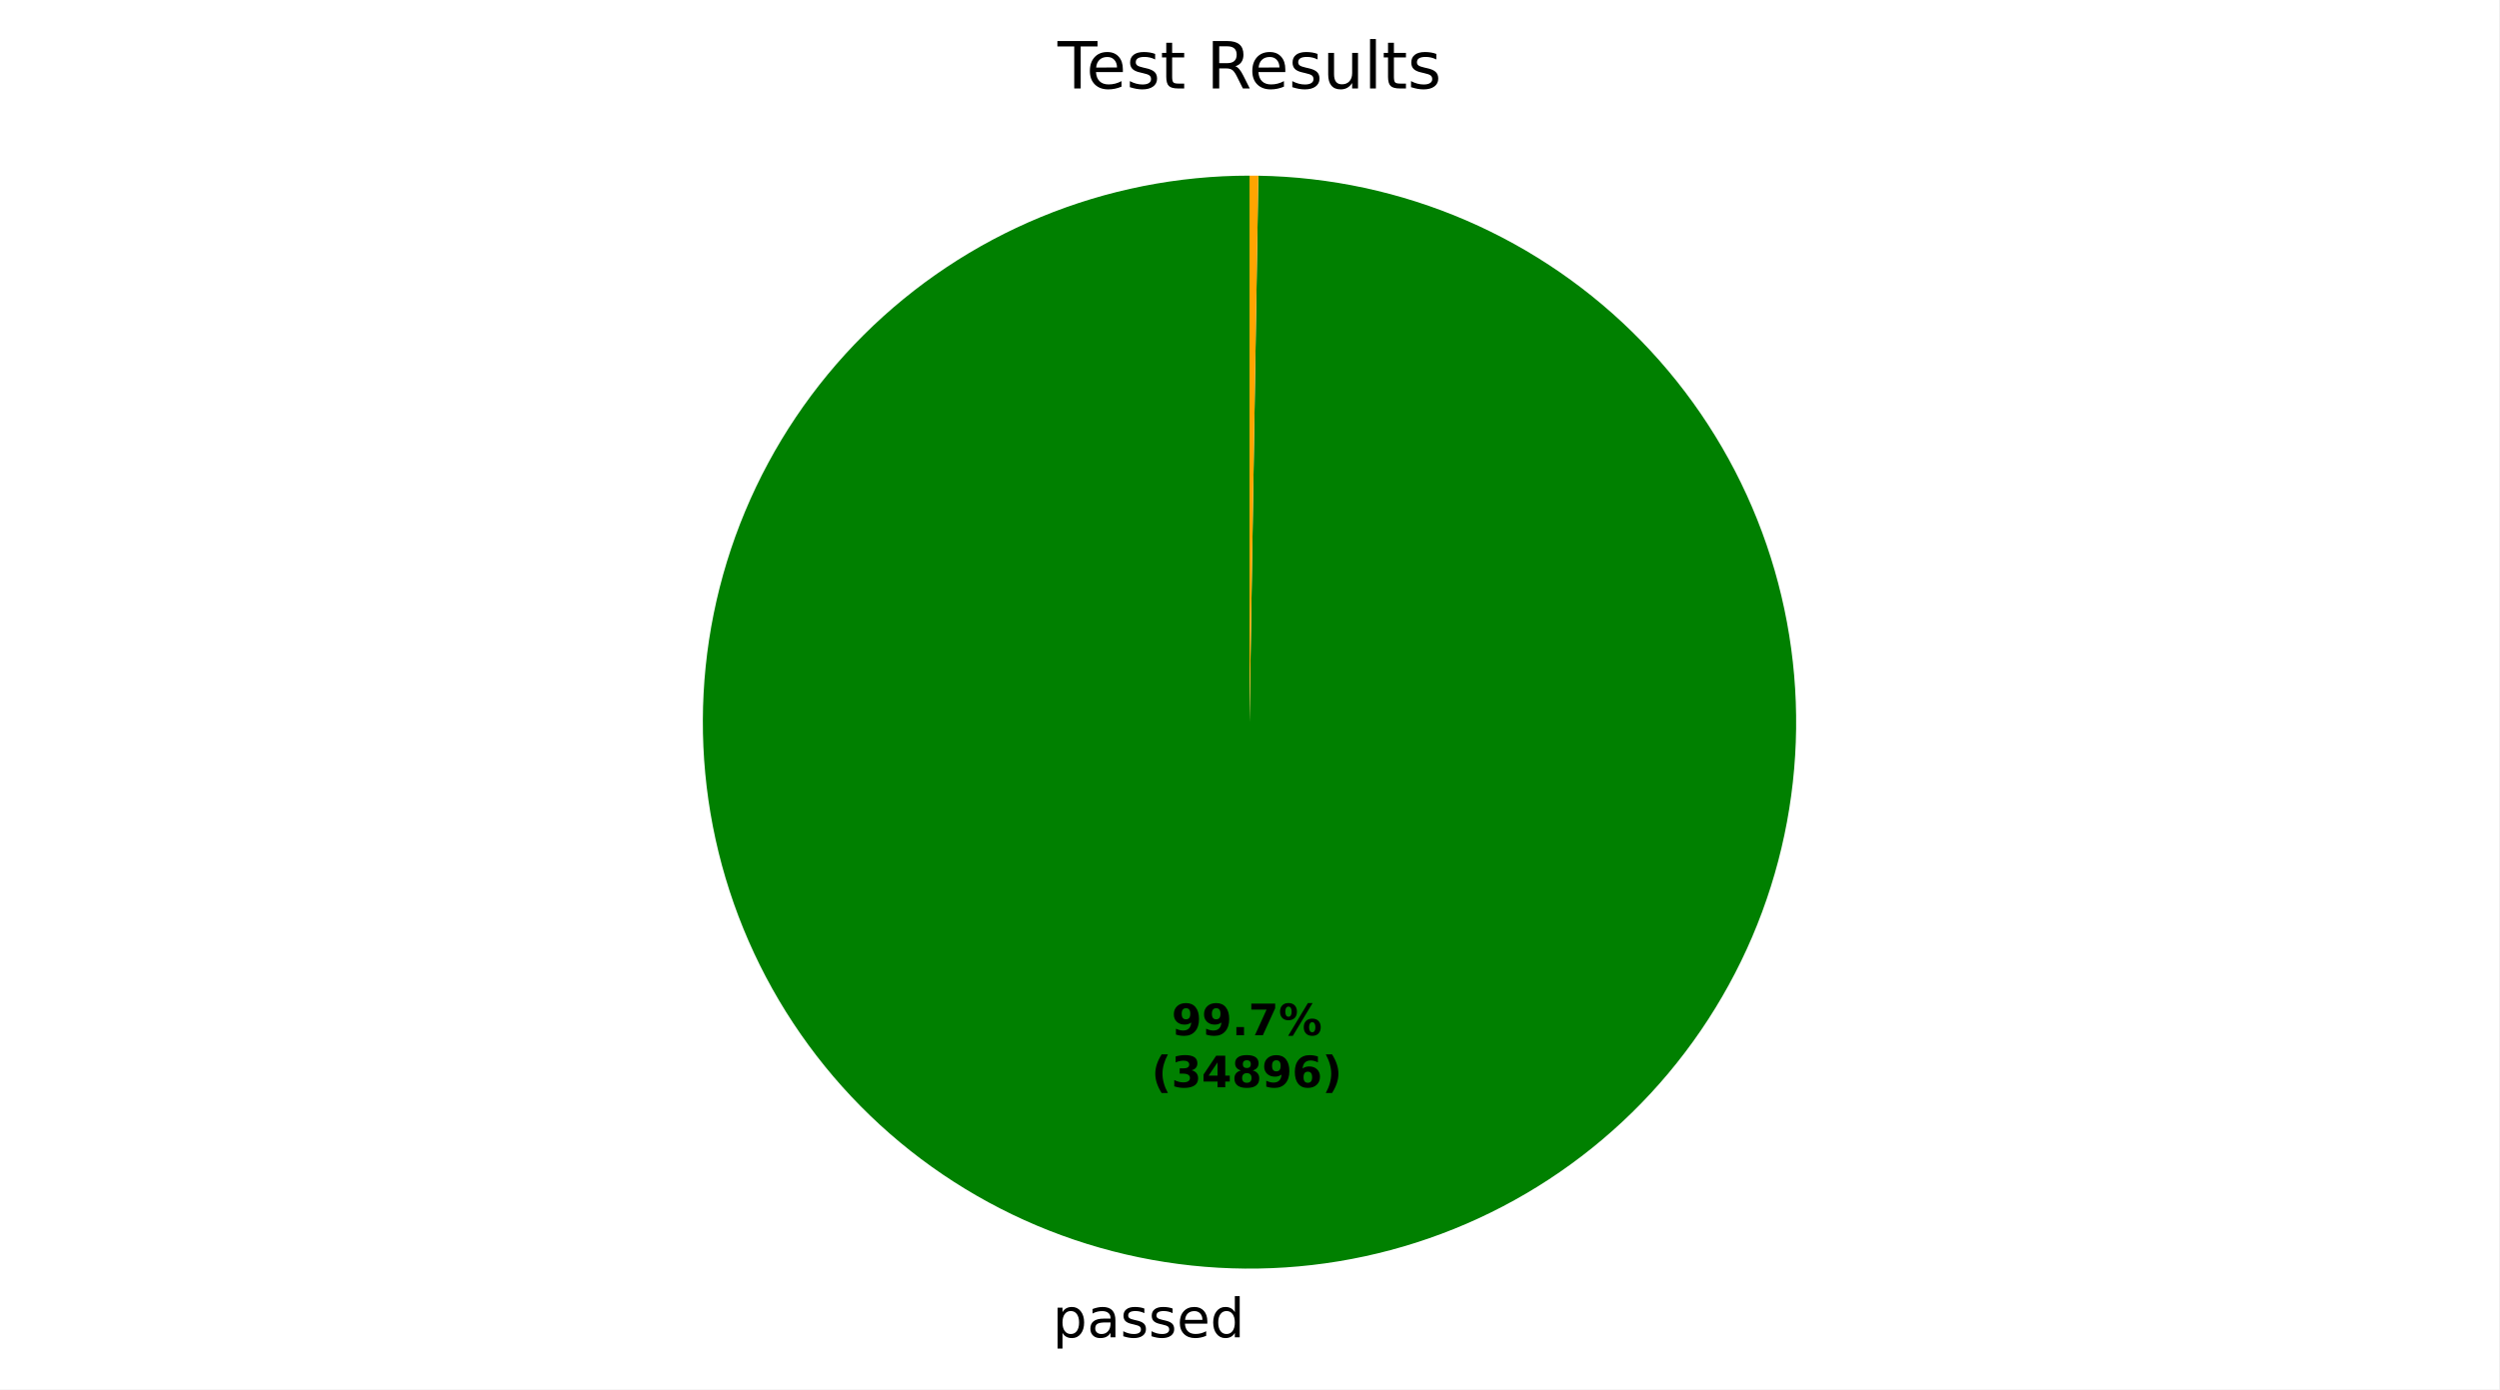
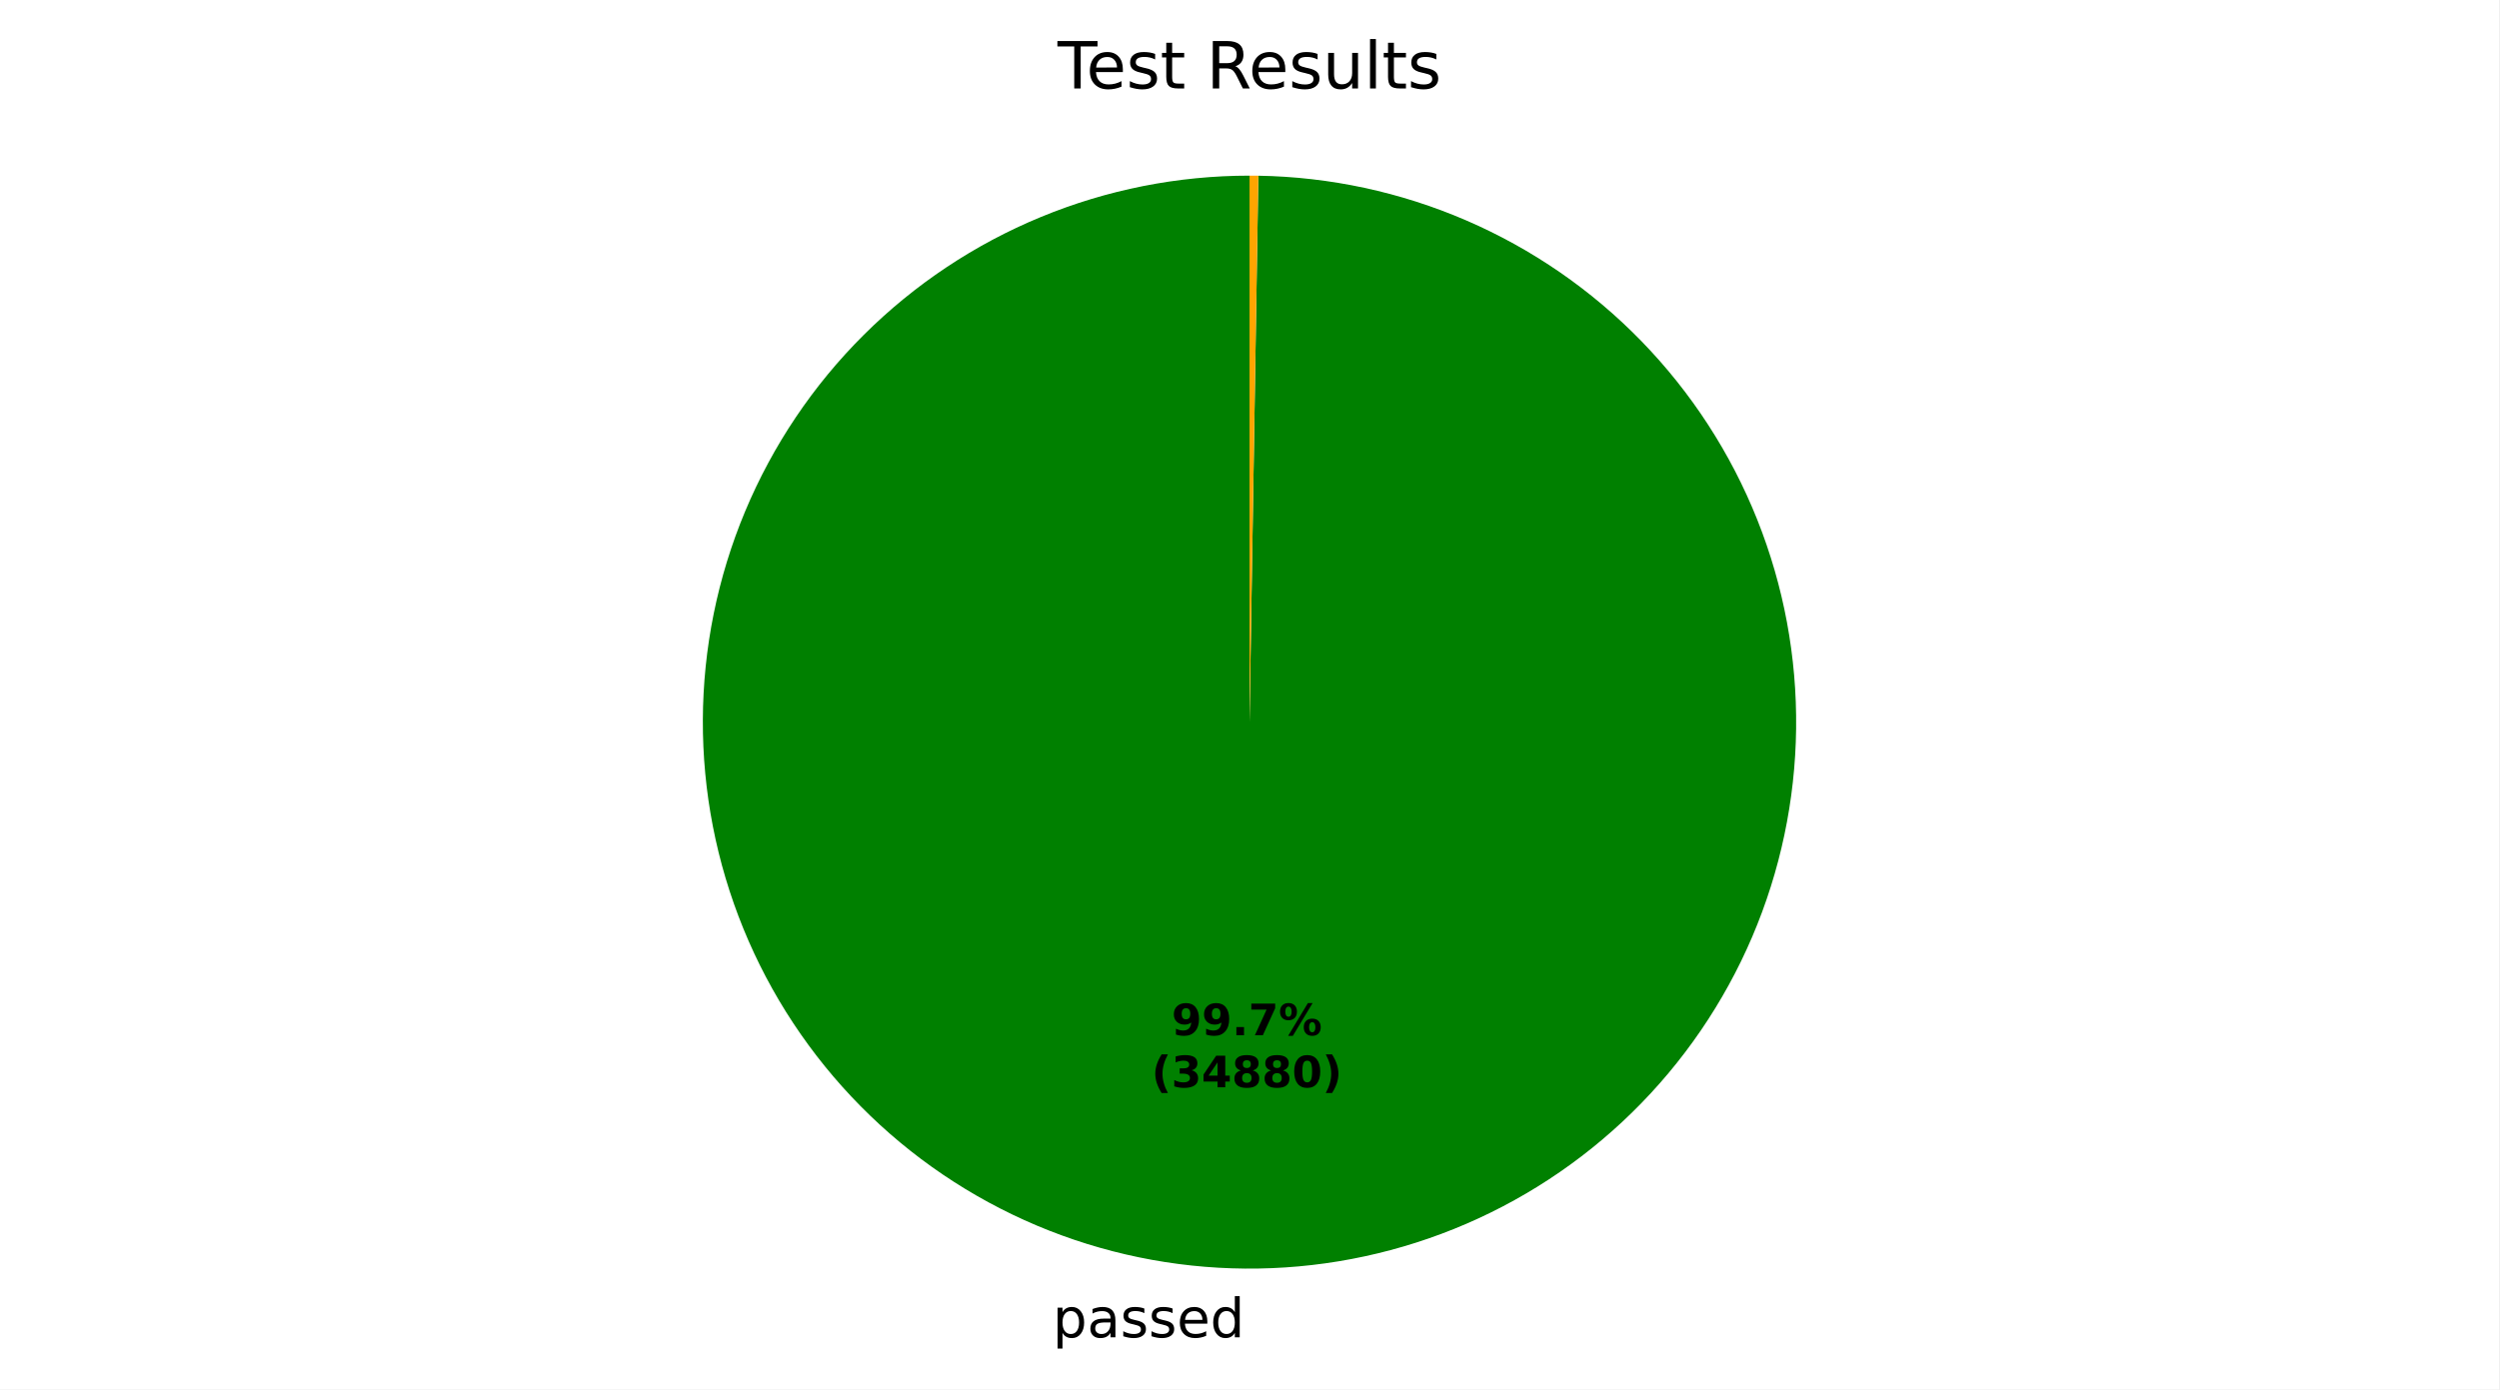
<svg xmlns="http://www.w3.org/2000/svg" xmlns:xlink="http://www.w3.org/1999/xlink" width="460.8pt" height="256.275pt" viewBox="0 0 460.8 256.275" version="1.1">
  <defs>
    <style type="text/css">*{stroke-linejoin: round; stroke-linecap: butt}</style>
  </defs>
  <g id="figure_1">
    <g id="patch_1">
      <path d="M 0 256.275  L 460.8 256.275  L 460.8 0  L 0 0  z " style="fill: #ffffff" />
    </g>
    <g id="axes_1">
      <g id="patch_2">
-         <path d="M 230.4 32.398  C 217.197 32.398 204.122 34.992 191.92 40.032  C 179.717 45.072 168.622 52.461 159.268 61.778  C 149.913 71.095 142.48 82.159 137.39 94.342  C 132.301 106.524 129.654 119.588 129.601 132.791  C 129.547 145.993 132.089 159.079 137.079 171.302  C 142.07 183.525 149.414 194.649 158.693 204.041  C 167.972 213.433 179.006 220.912 191.168 226.05  C 203.33 231.189 216.383 233.888 229.585 233.995  C 242.788 234.102 255.883 231.613 268.126 226.672  C 280.369 221.731 291.523 214.432 300.953 205.191  C 310.382 195.95 317.905 184.946 323.093 172.805  C 328.28 160.664 331.033 147.622 331.193 134.42  C 331.353 121.218 328.917 108.113 324.026 95.85  C 319.134 83.587 311.88 72.404 302.677 62.937  C 293.475 53.47 282.501 45.903 270.381 40.666  C 258.261 35.43 245.23 32.625 232.029 32.411  L 230.4 133.198  z " style="fill: #008000" />
+         <path d="M 230.4 32.398  C 217.197 32.398 204.122 34.992 191.92 40.032  C 179.717 45.072 168.622 52.461 159.268 61.778  C 149.913 71.095 142.48 82.159 137.39 94.341  C 132.301 106.524 129.654 119.588 129.601 132.791  C 129.547 145.993 132.088 159.078 137.079 171.302  C 142.07 183.525 149.414 194.649 158.693 204.041  C 167.972 213.433 179.006 220.911 191.168 226.05  C 203.329 231.189 216.383 233.888 229.585 233.995  C 242.787 234.102 255.883 231.613 268.126 226.672  C 280.369 221.731 291.523 214.432 300.952 205.191  C 310.382 195.95 317.905 184.946 323.092 172.806  C 328.28 160.665 331.032 147.622 331.193 134.421  C 331.353 121.219 328.918 108.113 324.026 95.85  C 319.134 83.588 311.88 72.404 302.678 62.937  C 293.475 53.471 282.501 45.903 270.382 40.667  C 258.262 35.43 245.231 32.625 232.03 32.411  L 230.4 133.198  z " style="fill: #008000" />
      </g>
      <g id="patch_3">
-         <path d="M 232.029 32.411  C 232.029 32.411 232.029 32.411 232.029 32.411  L 230.4 133.198  z " style="fill: #ff0000" />
+         <path d="M 232.03 32.411  C 232.03 32.411 232.03 32.411 232.03 32.411  L 230.4 133.198  z " style="fill: #ff0000" />
      </g>
      <g id="patch_4">
-         <path d="M 232.029 32.411  C 231.758 32.407 231.486 32.404 231.215 32.401  C 230.943 32.399 230.672 32.398 230.4 32.398  L 230.4 133.198  z " style="fill: #ffa500" />
+         <path d="M 232.03 32.411  C 231.758 32.407 231.487 32.404 231.215 32.401  C 230.943 32.399 230.672 32.398 230.4 32.398  L 230.4 133.198  z " style="fill: #ffa500" />
      </g>
      <g id="matplotlib.axis_1" />
      <g id="matplotlib.axis_2" />
      <g id="text_1">
-         <g transform="translate(194.107 246.6726) scale(0.1 -0.1)">
+         <g transform="translate(194.1066 246.6725) scale(0.1 -0.1)">
          <defs>
            <path id="DejaVuSans-53" d="M 1159 525  L 1159 -1331  L 581 -1331  L 581 3500  L 1159 3500  L 1159 2969  Q 1341 3281 1617 3432  Q 1894 3584 2278 3584  Q 2916 3584 3314 3078  Q 3713 2572 3713 1747  Q 3713 922 3314 415  Q 2916 -91 2278 -91  Q 1894 -91 1617 61  Q 1341 213 1159 525  z M 3116 1747  Q 3116 2381 2855 2742  Q 2594 3103 2138 3103  Q 1681 3103 1420 2742  Q 1159 2381 1159 1747  Q 1159 1113 1420 752  Q 1681 391 2138 391  Q 2594 391 2855 752  Q 3116 1113 3116 1747  z " transform="scale(0.015625)" />
            <path id="DejaVuSans-44" d="M 2194 1759  Q 1497 1759 1228 1600  Q 959 1441 959 1056  Q 959 750 1161 570  Q 1363 391 1709 391  Q 2188 391 2477 730  Q 2766 1069 2766 1631  L 2766 1759  L 2194 1759  z M 3341 1997  L 3341 0  L 2766 0  L 2766 531  Q 2569 213 2275 61  Q 1981 -91 1556 -91  Q 1019 -91 701 211  Q 384 513 384 1019  Q 384 1609 779 1909  Q 1175 2209 1959 2209  L 2766 2209  L 2766 2266  Q 2766 2663 2505 2880  Q 2244 3097 1772 3097  Q 1472 3097 1187 3025  Q 903 2953 641 2809  L 641 3341  Q 956 3463 1253 3523  Q 1550 3584 1831 3584  Q 2591 3584 2966 3190  Q 3341 2797 3341 1997  z " transform="scale(0.015625)" />
            <path id="DejaVuSans-56" d="M 2834 3397  L 2834 2853  Q 2591 2978 2328 3040  Q 2066 3103 1784 3103  Q 1356 3103 1142 2972  Q 928 2841 928 2578  Q 928 2378 1081 2264  Q 1234 2150 1697 2047  L 1894 2003  Q 2506 1872 2764 1633  Q 3022 1394 3022 966  Q 3022 478 2636 193  Q 2250 -91 1575 -91  Q 1294 -91 989 -36  Q 684 19 347 128  L 347 722  Q 666 556 975 473  Q 1284 391 1588 391  Q 1994 391 2212 530  Q 2431 669 2431 922  Q 2431 1156 2273 1281  Q 2116 1406 1581 1522  L 1381 1569  Q 847 1681 609 1914  Q 372 2147 372 2553  Q 372 3047 722 3315  Q 1072 3584 1716 3584  Q 2034 3584 2315 3537  Q 2597 3491 2834 3397  z " transform="scale(0.015625)" />
            <path id="DejaVuSans-48" d="M 3597 1894  L 3597 1613  L 953 1613  Q 991 1019 1311 708  Q 1631 397 2203 397  Q 2534 397 2845 478  Q 3156 559 3463 722  L 3463 178  Q 3153 47 2828 -22  Q 2503 -91 2169 -91  Q 1331 -91 842 396  Q 353 884 353 1716  Q 353 2575 817 3079  Q 1281 3584 2069 3584  Q 2775 3584 3186 3129  Q 3597 2675 3597 1894  z M 3022 2063  Q 3016 2534 2758 2815  Q 2500 3097 2075 3097  Q 1594 3097 1305 2825  Q 1016 2553 972 2059  L 3022 2063  z " transform="scale(0.015625)" />
            <path id="DejaVuSans-47" d="M 2906 2969  L 2906 4863  L 3481 4863  L 3481 0  L 2906 0  L 2906 525  Q 2725 213 2448 61  Q 2172 -91 1784 -91  Q 1150 -91 751 415  Q 353 922 353 1747  Q 353 2572 751 3078  Q 1150 3584 1784 3584  Q 2172 3584 2448 3432  Q 2725 3281 2906 2969  z M 947 1747  Q 947 1113 1208 752  Q 1469 391 1925 391  Q 2381 391 2643 752  Q 2906 1113 2906 1747  Q 2906 2381 2643 2742  Q 2381 3103 1925 3103  Q 1469 3103 1208 2742  Q 947 2381 947 1747  z " transform="scale(0.015625)" />
          </defs>
          <use xlink:href="#DejaVuSans-53" />
          <use xlink:href="#DejaVuSans-44" transform="translate(63.48438 0)" />
          <use xlink:href="#DejaVuSans-56" transform="translate(124.7656 0)" />
          <use xlink:href="#DejaVuSans-56" transform="translate(176.8594 0)" />
          <use xlink:href="#DejaVuSans-48" transform="translate(228.9531 0)" />
          <use xlink:href="#DejaVuSans-47" transform="translate(290.4844 0)" />
        </g>
      </g>
      <g id="text_2">
-         <g transform="translate(216.0344 190.9535) scale(0.08 -0.08)">
+         <g transform="translate(216.0341 190.9535) scale(0.08 -0.08)">
          <defs>
            <path id="DejaVuSans-Bold-1c" d="M 641 103  L 641 966  Q 928 831 1190 764  Q 1453 697 1709 697  Q 2247 697 2547 995  Q 2847 1294 2900 1881  Q 2688 1725 2447 1647  Q 2206 1569 1925 1569  Q 1209 1569 770 1986  Q 331 2403 331 3084  Q 331 3838 820 4291  Q 1309 4744 2131 4744  Q 3044 4744 3544 4128  Q 4044 3513 4044 2388  Q 4044 1231 3459 570  Q 2875 -91 1856 -91  Q 1528 -91 1228 -42  Q 928 6 641 103  z M 2125 2350  Q 2441 2350 2600 2554  Q 2759 2759 2759 3169  Q 2759 3575 2600 3781  Q 2441 3988 2125 3988  Q 1809 3988 1650 3781  Q 1491 3575 1491 3169  Q 1491 2759 1650 2554  Q 1809 2350 2125 2350  z " transform="scale(0.015625)" />
            <path id="DejaVuSans-Bold-11" d="M 653 1209  L 1778 1209  L 1778 0  L 653 0  L 653 1209  z " transform="scale(0.015625)" />
            <path id="DejaVuSans-Bold-1a" d="M 428 4666  L 3944 4666  L 3944 3988  L 2125 0  L 953 0  L 2675 3781  L 428 3781  L 428 4666  z " transform="scale(0.015625)" />
            <path id="DejaVuSans-Bold-8" d="M 4959 1925  Q 4738 1925 4616 1733  Q 4494 1541 4494 1184  Q 4494 825 4614 633  Q 4734 441 4959 441  Q 5184 441 5303 633  Q 5422 825 5422 1184  Q 5422 1541 5301 1733  Q 5181 1925 4959 1925  z M 4959 2450  Q 5541 2450 5875 2112  Q 6209 1775 6209 1184  Q 6209 594 5875 251  Q 5541 -91 4959 -91  Q 4378 -91 4042 251  Q 3706 594 3706 1184  Q 3706 1772 4042 2111  Q 4378 2450 4959 2450  z M 2094 -91  L 1403 -91  L 4319 4750  L 5013 4750  L 2094 -91  z M 1453 4750  Q 2034 4750 2367 4411  Q 2700 4072 2700 3481  Q 2700 2891 2367 2550  Q 2034 2209 1453 2209  Q 872 2209 539 2550  Q 206 2891 206 3481  Q 206 4072 539 4411  Q 872 4750 1453 4750  z M 1453 4225  Q 1228 4225 1106 4031  Q 984 3838 984 3481  Q 984 3122 1106 2926  Q 1228 2731 1453 2731  Q 1678 2731 1798 2926  Q 1919 3122 1919 3481  Q 1919 3838 1797 4031  Q 1675 4225 1453 4225  z " transform="scale(0.015625)" />
          </defs>
          <use xlink:href="#DejaVuSans-Bold-1c" />
          <use xlink:href="#DejaVuSans-Bold-1c" transform="translate(69.57812 0)" />
          <use xlink:href="#DejaVuSans-Bold-11" transform="translate(139.1562 0)" />
          <use xlink:href="#DejaVuSans-Bold-1a" transform="translate(177.1406 0)" />
          <use xlink:href="#DejaVuSans-Bold-8" transform="translate(246.7188 0)" />
        </g>
-         <g transform="translate(212.3394 200.5551) scale(0.08 -0.08)">
+         <g transform="translate(212.3391 200.5551) scale(0.08 -0.08)">
          <defs>
            <path id="DejaVuSans-Bold-b" d="M 2413 -844  L 1484 -844  Q 1006 -72 778 623  Q 550 1319 550 2003  Q 550 2688 779 3389  Q 1009 4091 1484 4856  L 2413 4856  Q 2013 4116 1813 3408  Q 1613 2700 1613 2009  Q 1613 1319 1811 609  Q 2009 -100 2413 -844  z " transform="scale(0.015625)" />
            <path id="DejaVuSans-Bold-16" d="M 2981 2516  Q 3453 2394 3698 2092  Q 3944 1791 3944 1325  Q 3944 631 3412 270  Q 2881 -91 1863 -91  Q 1503 -91 1142 -33  Q 781 25 428 141  L 428 1069  Q 766 900 1098 814  Q 1431 728 1753 728  Q 2231 728 2486 893  Q 2741 1059 2741 1369  Q 2741 1688 2480 1852  Q 2219 2016 1709 2016  L 1228 2016  L 1228 2791  L 1734 2791  Q 2188 2791 2409 2933  Q 2631 3075 2631 3366  Q 2631 3634 2415 3781  Q 2200 3928 1806 3928  Q 1516 3928 1219 3862  Q 922 3797 628 3669  L 628 4550  Q 984 4650 1334 4700  Q 1684 4750 2022 4750  Q 2931 4750 3382 4451  Q 3834 4153 3834 3553  Q 3834 3144 3618 2883  Q 3403 2622 2981 2516  z " transform="scale(0.015625)" />
            <path id="DejaVuSans-Bold-17" d="M 2356 3675  L 1038 1722  L 2356 1722  L 2356 3675  z M 2156 4666  L 3494 4666  L 3494 1722  L 4159 1722  L 4159 850  L 3494 850  L 3494 0  L 2356 0  L 2356 850  L 288 850  L 288 1881  L 2156 4666  z " transform="scale(0.015625)" />
            <path id="DejaVuSans-Bold-1b" d="M 2228 2088  Q 1891 2088 1709 1903  Q 1528 1719 1528 1375  Q 1528 1031 1709 848  Q 1891 666 2228 666  Q 2563 666 2741 848  Q 2919 1031 2919 1375  Q 2919 1722 2741 1905  Q 2563 2088 2228 2088  z M 1350 2484  Q 925 2613 709 2878  Q 494 3144 494 3541  Q 494 4131 934 4440  Q 1375 4750 2228 4750  Q 3075 4750 3515 4442  Q 3956 4134 3956 3541  Q 3956 3144 3739 2878  Q 3522 2613 3097 2484  Q 3572 2353 3814 2058  Q 4056 1763 4056 1313  Q 4056 619 3595 264  Q 3134 -91 2228 -91  Q 1319 -91 855 264  Q 391 619 391 1313  Q 391 1763 633 2058  Q 875 2353 1350 2484  z M 1631 3419  Q 1631 3141 1786 2991  Q 1941 2841 2228 2841  Q 2509 2841 2662 2991  Q 2816 3141 2816 3419  Q 2816 3697 2662 3845  Q 2509 3994 2228 3994  Q 1941 3994 1786 3844  Q 1631 3694 1631 3419  z " transform="scale(0.015625)" />
-             <path id="DejaVuSans-Bold-19" d="M 2316 2303  Q 2000 2303 1842 2098  Q 1684 1894 1684 1484  Q 1684 1075 1842 870  Q 2000 666 2316 666  Q 2634 666 2792 870  Q 2950 1075 2950 1484  Q 2950 1894 2792 2098  Q 2634 2303 2316 2303  z M 3803 4544  L 3803 3681  Q 3506 3822 3243 3889  Q 2981 3956 2731 3956  Q 2194 3956 1894 3657  Q 1594 3359 1544 2772  Q 1750 2925 1990 3001  Q 2231 3078 2516 3078  Q 3231 3078 3670 2659  Q 4109 2241 4109 1563  Q 4109 813 3618 361  Q 3128 -91 2303 -91  Q 1394 -91 895 523  Q 397 1138 397 2266  Q 397 3422 980 4083  Q 1563 4744 2578 4744  Q 2900 4744 3203 4694  Q 3506 4644 3803 4544  z " transform="scale(0.015625)" />
+             <path id="DejaVuSans-Bold-13" d="M 2944 2338  Q 2944 3213 2780 3570  Q 2616 3928 2228 3928  Q 1841 3928 1675 3570  Q 1509 3213 1509 2338  Q 1509 1453 1675 1090  Q 1841 728 2228 728  Q 2613 728 2778 1090  Q 2944 1453 2944 2338  z M 4147 2328  Q 4147 1169 3647 539  Q 3147 -91 2228 -91  Q 1306 -91 806 539  Q 306 1169 306 2328  Q 306 3491 806 4120  Q 1306 4750 2228 4750  Q 3147 4750 3647 4120  Q 4147 3491 4147 2328  z " transform="scale(0.015625)" />
            <path id="DejaVuSans-Bold-c" d="M 513 -844  Q 913 -100 1113 609  Q 1313 1319 1313 2009  Q 1313 2700 1113 3408  Q 913 4116 513 4856  L 1441 4856  Q 1916 4091 2145 3389  Q 2375 2688 2375 2003  Q 2375 1319 2147 623  Q 1919 -72 1441 -844  L 513 -844  z " transform="scale(0.015625)" />
          </defs>
          <use xlink:href="#DejaVuSans-Bold-b" />
          <use xlink:href="#DejaVuSans-Bold-16" transform="translate(45.70312 0)" />
          <use xlink:href="#DejaVuSans-Bold-17" transform="translate(115.2812 0)" />
          <use xlink:href="#DejaVuSans-Bold-1b" transform="translate(184.8594 0)" />
-           <use xlink:href="#DejaVuSans-Bold-1c" transform="translate(254.4375 0)" />
-           <use xlink:href="#DejaVuSans-Bold-19" transform="translate(324.0156 0)" />
+           <use xlink:href="#DejaVuSans-Bold-1b" transform="translate(254.4375 0)" />
+           <use xlink:href="#DejaVuSans-Bold-13" transform="translate(324.0156 0)" />
          <use xlink:href="#DejaVuSans-Bold-c" transform="translate(393.5938 0)" />
        </g>
      </g>
      <g id="text_3">
        <g transform="translate(195.0131 16.31812) scale(0.12 -0.12)">
          <defs>
            <path id="DejaVuSans-37" d="M -19 4666  L 3928 4666  L 3928 4134  L 2272 4134  L 2272 0  L 1638 0  L 1638 4134  L -19 4134  L -19 4666  z " transform="scale(0.015625)" />
            <path id="DejaVuSans-57" d="M 1172 4494  L 1172 3500  L 2356 3500  L 2356 3053  L 1172 3053  L 1172 1153  Q 1172 725 1289 603  Q 1406 481 1766 481  L 2356 481  L 2356 0  L 1766 0  Q 1100 0 847 248  Q 594 497 594 1153  L 594 3053  L 172 3053  L 172 3500  L 594 3500  L 594 4494  L 1172 4494  z " transform="scale(0.015625)" />
            <path id="DejaVuSans-3" transform="scale(0.015625)" />
            <path id="DejaVuSans-35" d="M 2841 2188  Q 3044 2119 3236 1894  Q 3428 1669 3622 1275  L 4263 0  L 3584 0  L 2988 1197  Q 2756 1666 2539 1819  Q 2322 1972 1947 1972  L 1259 1972  L 1259 0  L 628 0  L 628 4666  L 2053 4666  Q 2853 4666 3247 4331  Q 3641 3997 3641 3322  Q 3641 2881 3436 2590  Q 3231 2300 2841 2188  z M 1259 4147  L 1259 2491  L 2053 2491  Q 2509 2491 2742 2702  Q 2975 2913 2975 3322  Q 2975 3731 2742 3939  Q 2509 4147 2053 4147  L 1259 4147  z " transform="scale(0.015625)" />
            <path id="DejaVuSans-58" d="M 544 1381  L 544 3500  L 1119 3500  L 1119 1403  Q 1119 906 1312 657  Q 1506 409 1894 409  Q 2359 409 2629 706  Q 2900 1003 2900 1516  L 2900 3500  L 3475 3500  L 3475 0  L 2900 0  L 2900 538  Q 2691 219 2414 64  Q 2138 -91 1772 -91  Q 1169 -91 856 284  Q 544 659 544 1381  z M 1991 3584  L 1991 3584  z " transform="scale(0.015625)" />
            <path id="DejaVuSans-4f" d="M 603 4863  L 1178 4863  L 1178 0  L 603 0  L 603 4863  z " transform="scale(0.015625)" />
          </defs>
          <use xlink:href="#DejaVuSans-37" />
          <use xlink:href="#DejaVuSans-48" transform="translate(44.09375 0)" />
          <use xlink:href="#DejaVuSans-56" transform="translate(105.625 0)" />
          <use xlink:href="#DejaVuSans-57" transform="translate(157.7188 0)" />
          <use xlink:href="#DejaVuSans-3" transform="translate(196.9219 0)" />
          <use xlink:href="#DejaVuSans-35" transform="translate(228.7031 0)" />
          <use xlink:href="#DejaVuSans-48" transform="translate(293.7031 0)" />
          <use xlink:href="#DejaVuSans-56" transform="translate(355.2344 0)" />
          <use xlink:href="#DejaVuSans-58" transform="translate(407.3281 0)" />
          <use xlink:href="#DejaVuSans-4f" transform="translate(470.7031 0)" />
          <use xlink:href="#DejaVuSans-57" transform="translate(498.4844 0)" />
          <use xlink:href="#DejaVuSans-56" transform="translate(537.6875 0)" />
        </g>
      </g>
    </g>
  </g>
</svg>
